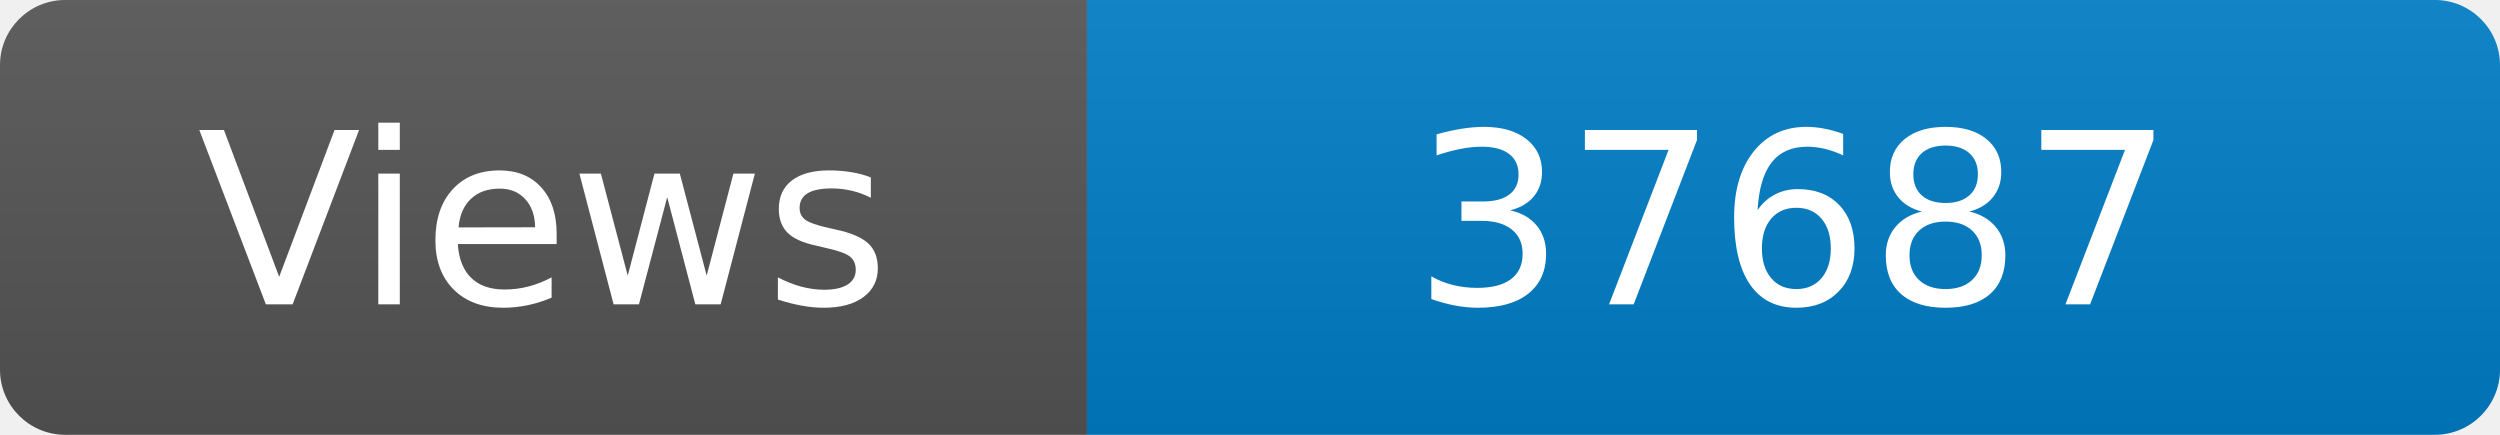
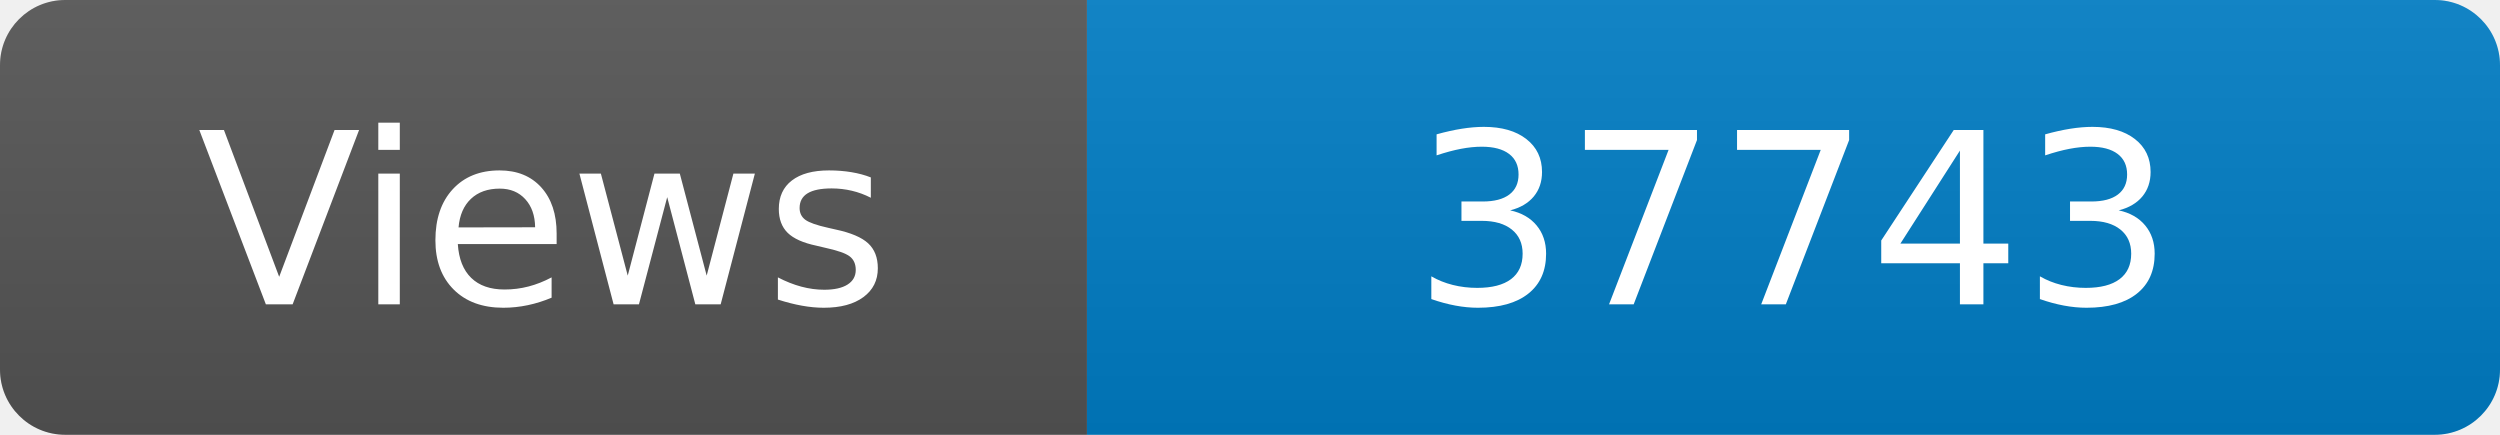
<svg xmlns="http://www.w3.org/2000/svg" width="115" height="20" role="img" aria-label="Maintained?: yes">
  <linearGradient id="s" x2="0" y2="100%">
    <stop offset="0" stop-color="#bbb" stop-opacity=".1" />
    <stop offset="1" stop-opacity=".1" />
  </linearGradient>
  <clipPath id="r">
    <rect width="115" height="20" rx="3" fill="#fff" />
  </clipPath>
  <g clip-path="url(#r)">
    <rect width="50" height="20" fill="#555" />
    <rect x="50" width="160" height="20" fill="#007ec6" />
    <rect width="115" height="20" fill="url(#s)" />
  </g>
  <g fill="#fff" text-anchor="middle" font-family="Verdana,Geneva,DejaVu Sans,sans-serif" font-size="110">
    <text x="250" y="140" transform="scale(.1)" fill="#fff">Views</text>
-     <text x="825" y="140" transform="scale(.1)" fill="#fff">37687</text>
+     <text x="825" y="140" transform="scale(.1)" fill="#fff">37743</text>
  </g>
</svg>
